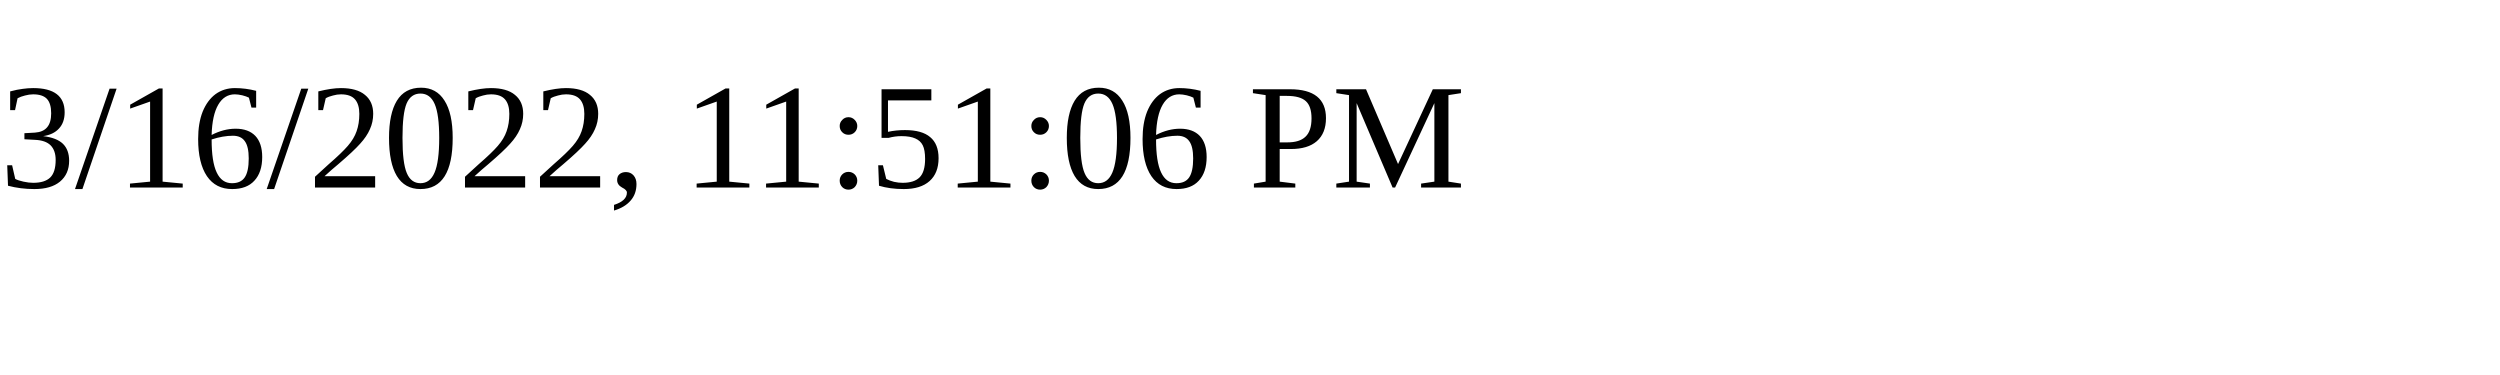
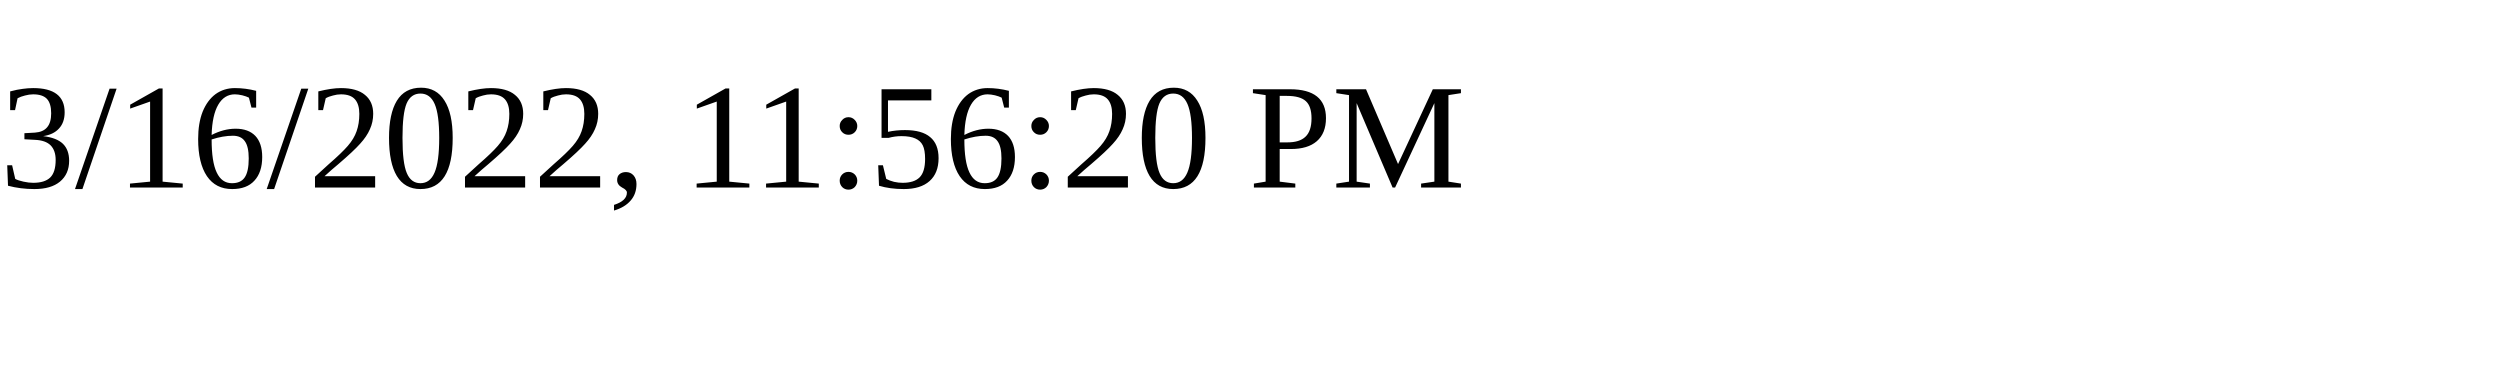
<svg xmlns="http://www.w3.org/2000/svg" height="30" width="200">
-   <text x="0" y="15">3/16/2022, 11:51:06 PM</text>
+   <text x="0" y="15">3/16/2022, 11:56:20 PM</text>
</svg>
